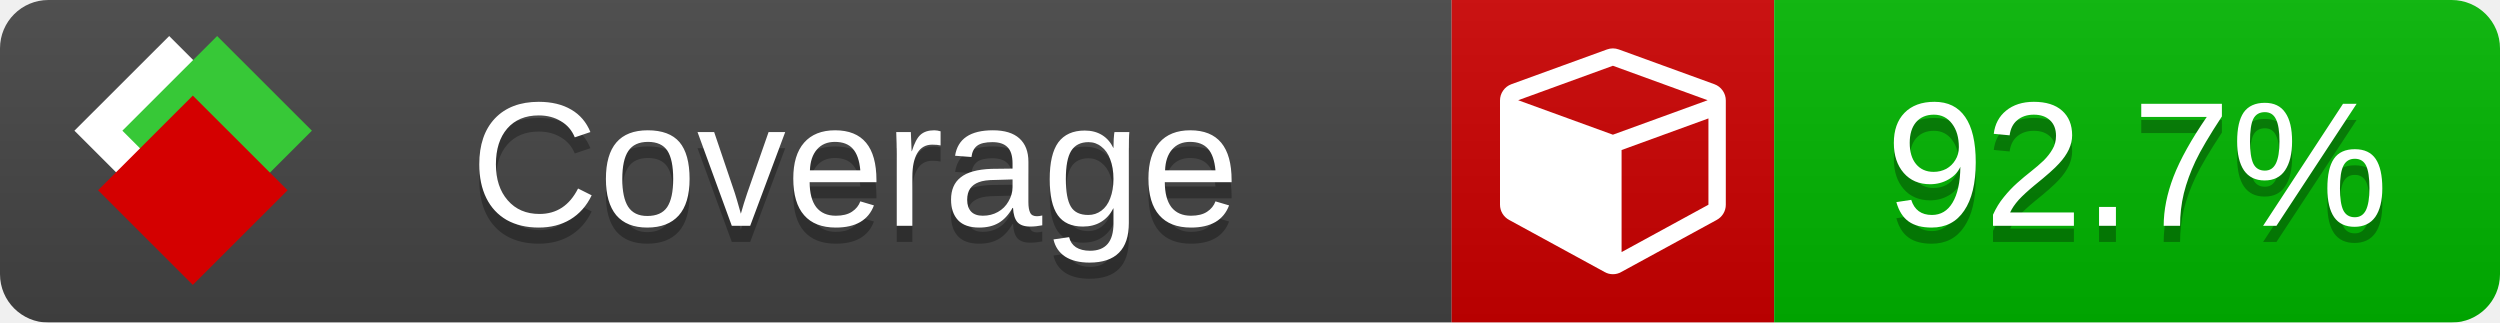
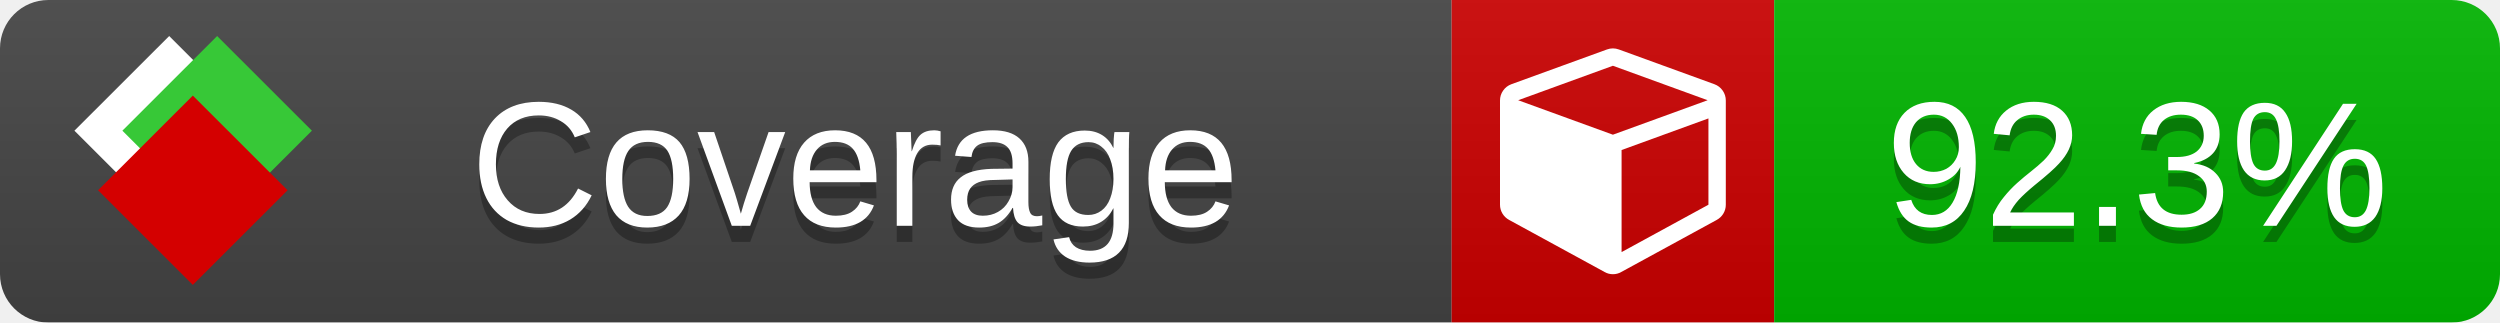
<svg xmlns="http://www.w3.org/2000/svg" xmlns:xlink="http://www.w3.org/1999/xlink" width="155" height="20">
  <style type="text/css">
          
            @keyframes fade1 {
                0% { visibility: visible; opacity: 1; }
               27% { visibility: visible; opacity: 1; }
               33% { visibility: hidden; opacity: 0; }
               60% { visibility: hidden; opacity: 0; }
               66% { visibility: hidden; opacity: 0; }
               93% { visibility: hidden; opacity: 0; }
              100% { visibility: visible; opacity: 1; }
            }
            @keyframes fade2 {
                0% { visibility: hidden; opacity: 0; }
               27% { visibility: hidden; opacity: 0; }
               33% { visibility: visible; opacity: 1; }
               60% { visibility: visible; opacity: 1; }
               66% { visibility: hidden; opacity: 0; }
               93% { visibility: hidden; opacity: 0; }
              100% { visibility: hidden; opacity: 0; }
            }
            @keyframes fade3 {
                0% { visibility: hidden; opacity: 0; }
               27% { visibility: hidden; opacity: 0; }
               33% { visibility: hidden; opacity: 0; }
               60% { visibility: hidden; opacity: 0; }
               66% { visibility: visible; opacity: 1; }
               93% { visibility: visible; opacity: 1; }
              100% { visibility: hidden; opacity: 0; }
            }
            .linecoverage {
                animation-duration: 15s;
                animation-name: fade1;
                animation-iteration-count: infinite;
            }
            .branchcoverage {
                animation-duration: 15s;
                animation-name: fade2;
                animation-iteration-count: infinite;
            }
            .methodcoverage {
                animation-duration: 15s;
                animation-name: fade3;
                animation-iteration-count: infinite;
            }
          
    </style>
  <defs>
    <linearGradient id="gradient" x2="0" y2="100%">
      <stop offset="0" stop-color="#bbb" stop-opacity=".1" />
      <stop offset="1" stop-opacity=".1" />
    </linearGradient>
    <linearGradient id="c">
      <stop offset="0" stop-color="#d40000" />
      <stop offset="1" stop-color="#ff2a2a" />
    </linearGradient>
    <linearGradient id="a">
      <stop offset="0" stop-color="#e0e0de" />
      <stop offset="1" stop-color="#fff" />
    </linearGradient>
    <linearGradient id="b">
      <stop offset="0" stop-color="#37c837" />
      <stop offset="1" stop-color="#217821" />
    </linearGradient>
    <linearGradient xlink:href="#a" id="e" x1="106.44" x2="69.96" y1="-11.96" y2="-46.84" gradientTransform="matrix(-.8426 -.00045 -.00045 -.8426 -94.27 -75.82)" gradientUnits="userSpaceOnUse" />
    <linearGradient xlink:href="#b" id="f" x1="56.19" x2="77.97" y1="-23.45" y2="10.62" gradientTransform="matrix(.8426 .00045 .00045 .8426 94.27 75.82)" gradientUnits="userSpaceOnUse" />
    <linearGradient xlink:href="#c" id="g" x1="79.98" x2="132.9" y1="10.79" y2="10.79" gradientTransform="matrix(.8426 .00045 .00045 .8426 94.27 75.82)" gradientUnits="userSpaceOnUse" />
    <mask id="mask">
      <rect width="155" height="20" rx="3" fill="#fff" />
    </mask>
    <g id="icon" transform="matrix(.04486 0 0 .04481 -.48 -.63)">
      <rect width="52.92" height="52.92" x="-109.72" y="-27.13" fill="url(#e)" transform="rotate(-135)" />
      <rect width="52.92" height="52.92" x="70.19" y="-39.18" fill="url(#f)" transform="rotate(45)" />
      <rect width="52.92" height="52.92" x="80.05" y="-15.74" fill="url(#g)" transform="rotate(45)" />
    </g>
  </defs>
  <g mask="url(#mask)">
    <rect x="0" y="0" width="90" height="20" fill="#444" />
    <rect x="90" y="0" width="20" height="20" fill="#c00" />
    <rect x="110" y="0" width="45" height="20" fill="#00B600" />
    <rect x="0" y="0" width="155" height="20" fill="url(#gradient)" />
  </g>
  <g>
    <path class="" fill="#fff" d="m 100.538,15.629 5.385,-2.936 v -5.351 l -5.385,1.96 z M 100,8.351 105.873,6.214 100,4.077 94.127,6.214 Z m 7,-2.12 v 6.462 q 0,0.294 -0.151,0.547 -0.151,0.252 -0.412,0.395 l -5.923,3.231 q -0.236,0.135 -0.513,0.135 -0.278,0 -0.513,-0.135 l -5.923,-3.231 Q 93.303,13.492 93.151,13.239 93,12.987 93,12.692 v -6.462 q 0,-0.337 0.194,-0.614 0.194,-0.278 0.513,-0.395 l 5.923,-2.154 q 0.185,-0.067 0.37,-0.067 0.185,0 0.37,0.067 l 5.923,2.154 q 0.32,0.118 0.513,0.395 Q 107,5.894 107,6.231 Z" />
  </g>
  <g fill="#fff" text-anchor="middle" font-family="Verdana,Arial,Geneva,sans-serif" font-size="11">
    <a xlink:href="https://github.com/danielpalme/ReportGenerator" target="_top">
      <use xlink:href="#icon" transform="translate(3,1) scale(3.5)" />
    </a>
    <text x="53" y="15" fill="#010101" fill-opacity=".3">Coverage</text>
    <text x="53" y="14" fill="#fff">Coverage</text>
-     <text class="" x="132.5" y="15" fill="#010101" fill-opacity=".3">92.7%</text>
-     <text class="" x="132.5" y="14">92.7%</text>
+     <text class="" x="132.5" y="15" fill="#010101" fill-opacity=".3">92.3%</text>
+     <text class="" x="132.5" y="14">92.3%</text>
  </g>
  <g>
    <rect class="" x="90" y="0" width="65" height="20" fill-opacity="0" />
  </g>
</svg>
